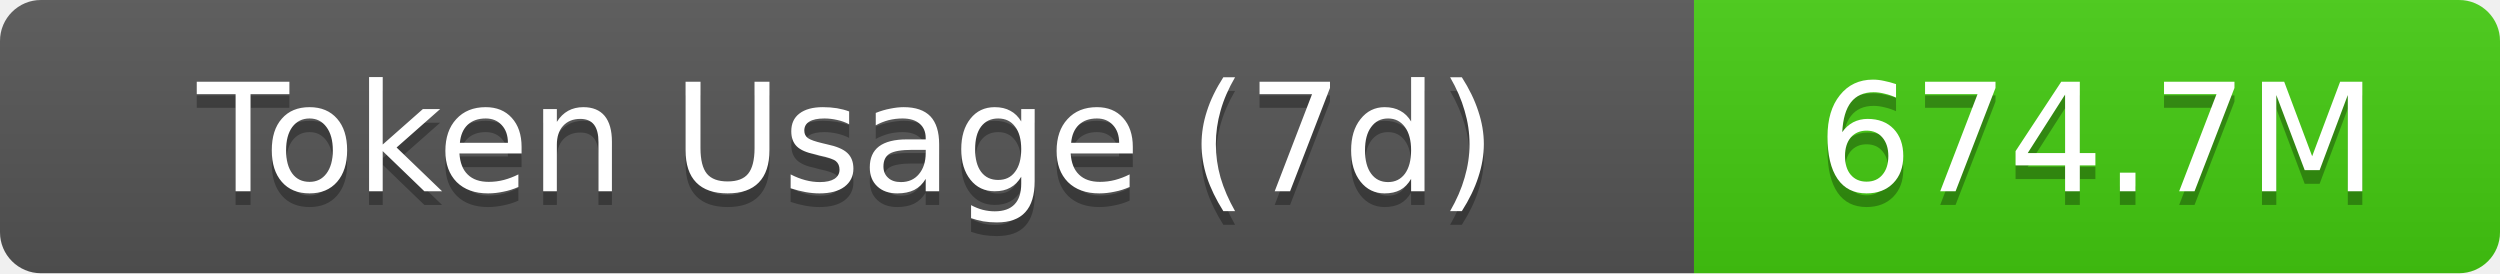
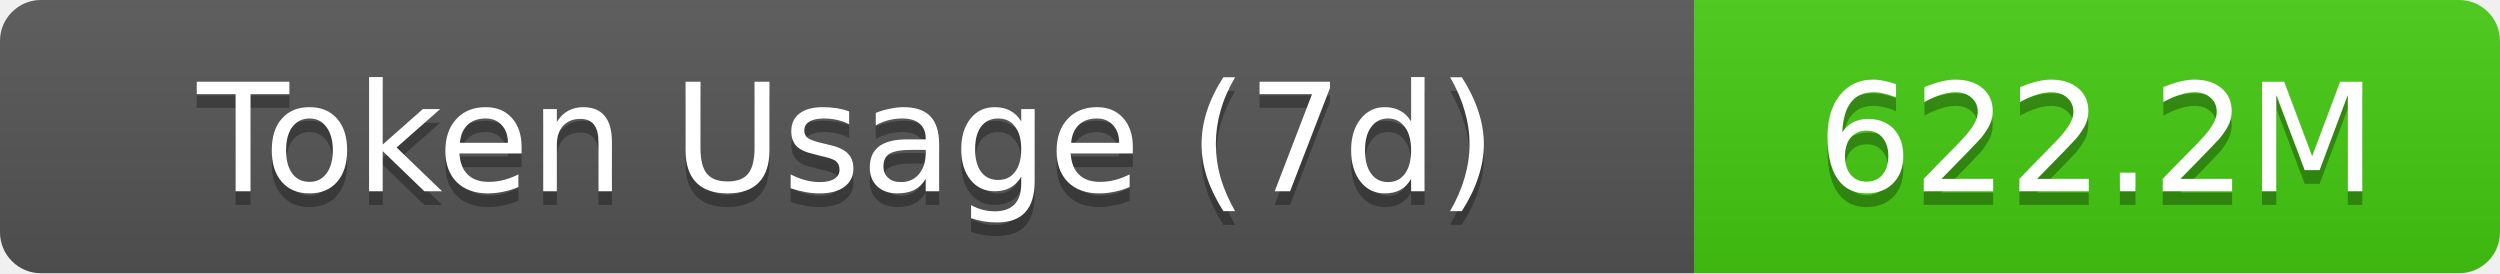
- <svg xmlns="http://www.w3.org/2000/svg" width="183" height="20" role="img" aria-label="Token Usage (7d): 674.7M">
+ <svg xmlns="http://www.w3.org/2000/svg" width="183" height="20" role="img" aria-label="Token Usage (7d): 622.2M">
  <linearGradient id="s" x2="0" y2="100%">
    <stop offset="0" stop-color="#bbb" stop-opacity=".1" />
    <stop offset="1" stop-opacity=".1" />
  </linearGradient>
  <clipPath id="r">
    <rect width="183" height="20" rx="3" fill="#fff" />
  </clipPath>
  <g clip-path="url(#r)">
    <rect width="124" height="20" fill="#555" />
    <rect x="124" width="59" height="20" fill="#4c1" />
    <rect width="183" height="20" fill="url(#s)" />
  </g>
  <g fill="#fff" text-anchor="middle" font-family="Verdana,Geneva,DejaVu Sans,sans-serif" text-rendering="geometricPrecision" font-size="11">
    <text aria-hidden="true" x="62" y="15" fill="#010101" fill-opacity=".3">Token Usage (7d)</text>
    <text x="62" y="14">Token Usage (7d)</text>
-     <text aria-hidden="true" x="153.5" y="15" fill="#010101" fill-opacity=".3">674.7M</text>
-     <text x="153.5" y="14">674.7M</text>
+     <text aria-hidden="true" x="153.5" y="15" fill="#010101" fill-opacity=".3">622.2M</text>
+     <text x="153.5" y="14">622.2M</text>
  </g>
</svg>
